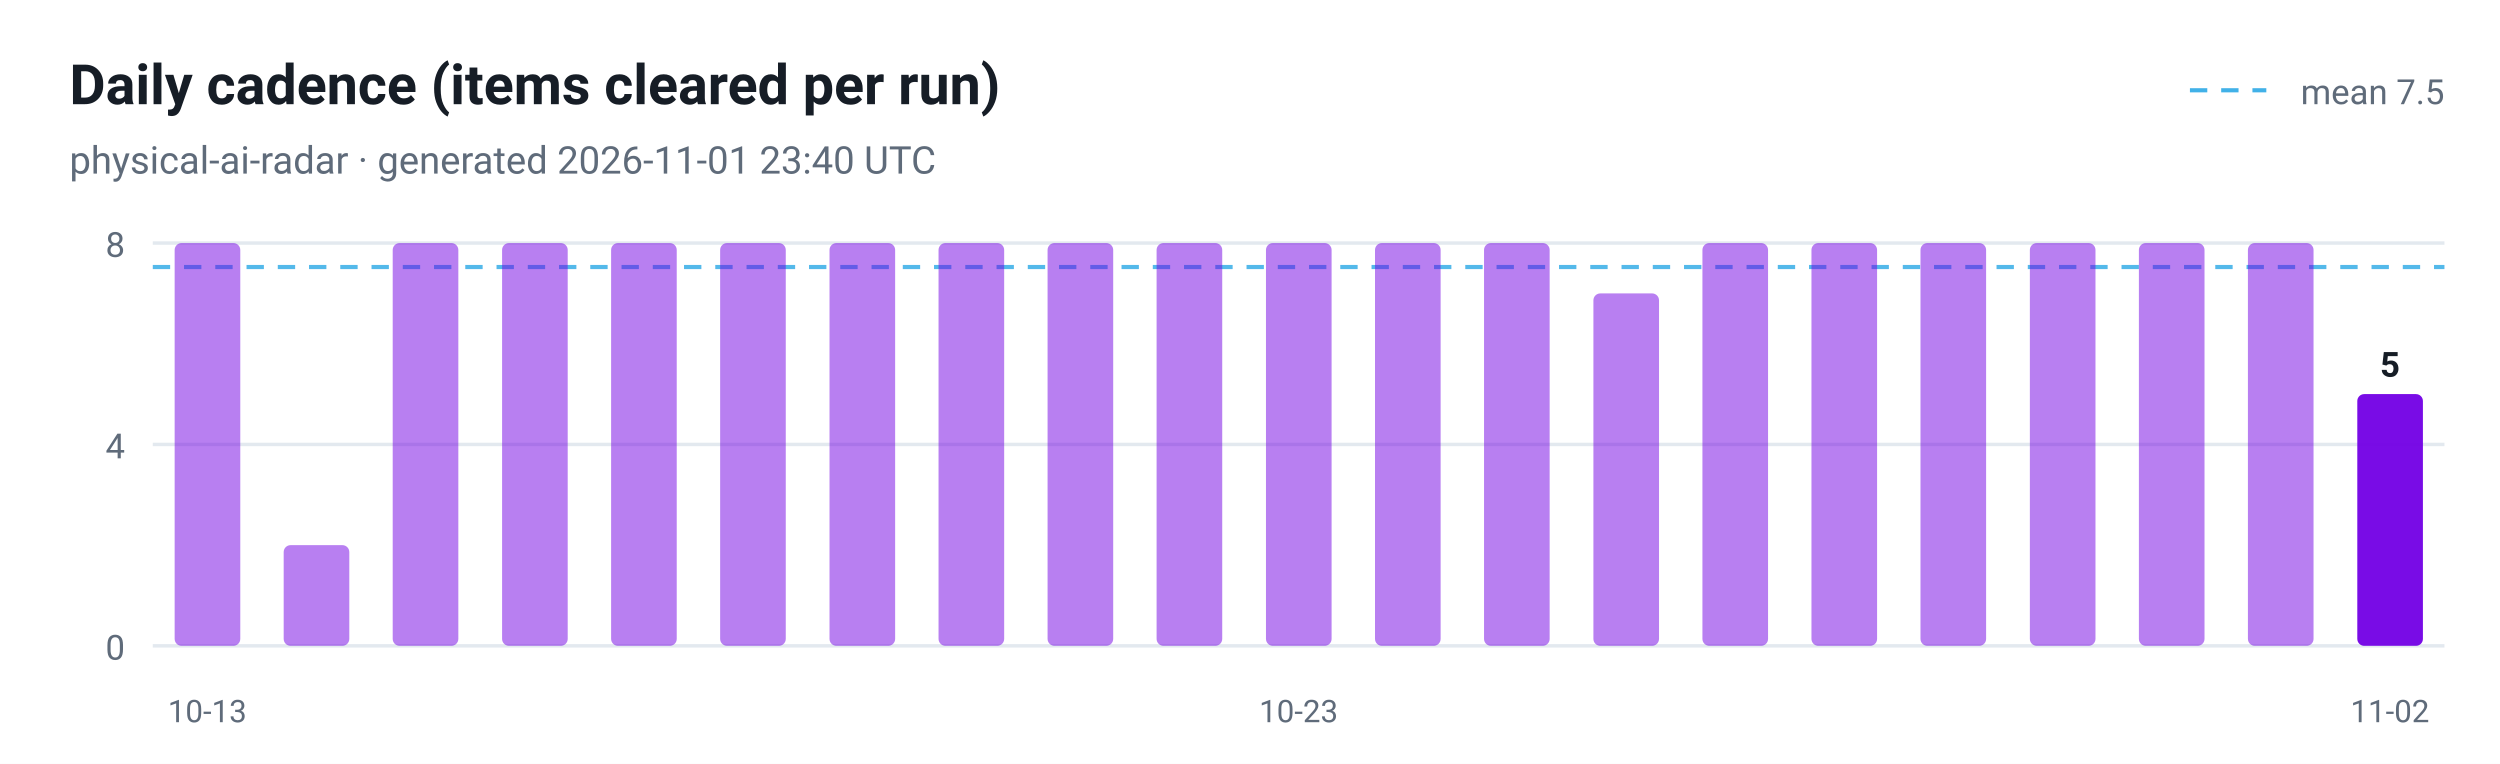
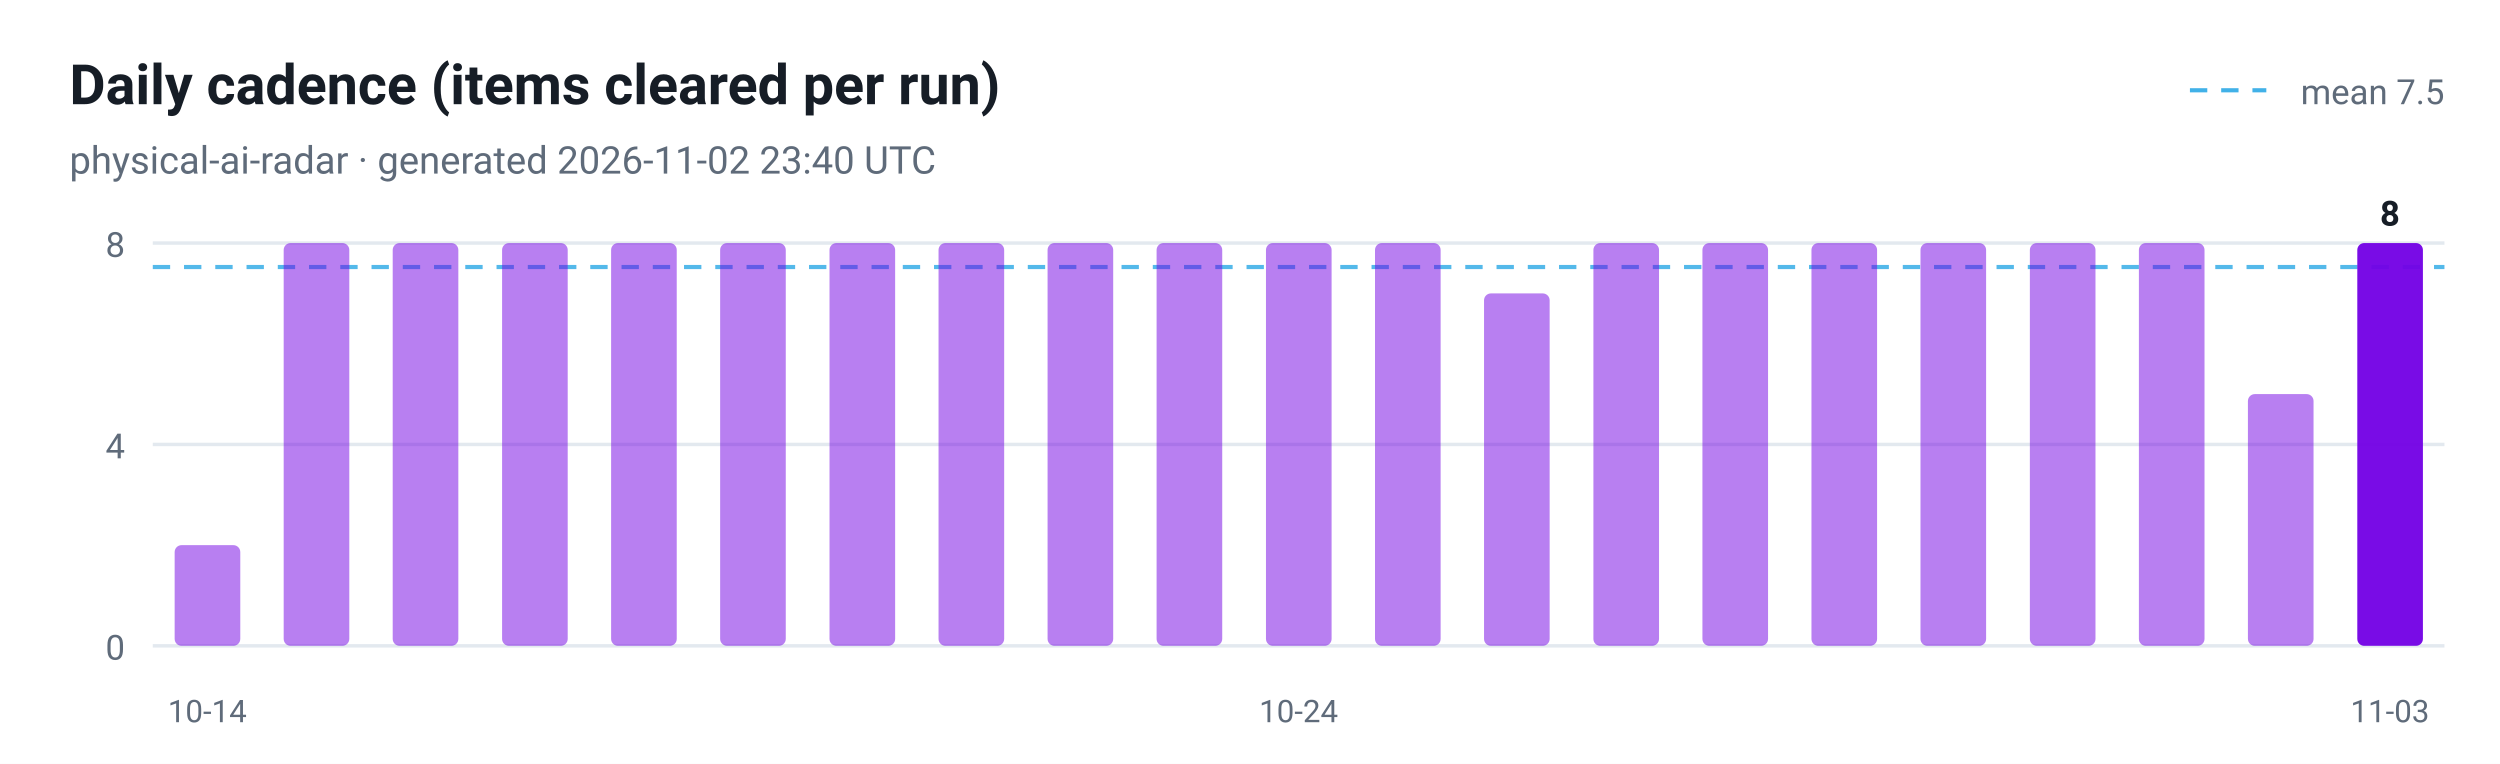
<svg xmlns="http://www.w3.org/2000/svg" viewBox="0 0 720 220" width="720" height="220" role="img" aria-label="Daily cadence (items cleared per run)">
  <style>
  .plate { fill: #ffffff }
  .ink { fill: #161d26 }
  .muted { fill: #5f6b7a }
  .grid { stroke: #e3e9ef }
  @media (prefers-color-scheme: dark) {
    .plate { fill: #0d1117 }
    .ink { fill: #e6edf3 }
    .muted { fill: #8b949e }
    .grid { stroke: #30363d }
  }
</style>
  <rect class="plate" width="720" height="220" />
  <text x="20" y="30" font-family="ui-sans-serif, -apple-system, 'Segoe UI', Roboto, Helvetica, Arial, sans-serif" font-size="16" font-weight="700" class="ink">Daily cadence (items cleared per run)</text>
-   <text x="20" y="50" font-family="ui-sans-serif, -apple-system, 'Segoe UI', Roboto, Helvetica, Arial, sans-serif" font-size="11" class="muted">physical-ai-radar · generated 2026-11-01 23:40 UTC</text>
+   <text x="20" y="50" font-family="ui-sans-serif, -apple-system, 'Segoe UI', Roboto, Helvetica, Arial, sans-serif" font-size="11" class="muted">physical-ai-radar · generated 2026-11-02 23:40 UTC</text>
  <line x1="44" y1="186.0" x2="704" y2="186.0" class="grid" />
  <text x="36" y="190.0" text-anchor="end" font-family="ui-sans-serif, -apple-system, 'Segoe UI', Roboto, Helvetica, Arial, sans-serif" font-size="10" fill="#5f6b7a">0</text>
  <line x1="44" y1="128.0" x2="704" y2="128.0" class="grid" />
  <text x="36" y="132.0" text-anchor="end" font-family="ui-sans-serif, -apple-system, 'Segoe UI', Roboto, Helvetica, Arial, sans-serif" font-size="10" fill="#5f6b7a">4</text>
  <line x1="44" y1="70.0" x2="704" y2="70.0" class="grid" />
  <text x="36" y="74.0" text-anchor="end" font-family="ui-sans-serif, -apple-system, 'Segoe UI', Roboto, Helvetica, Arial, sans-serif" font-size="10" fill="#5f6b7a">8</text>
  <line x1="44" y1="76.9" x2="704" y2="76.9" stroke="#41b1e8" stroke-width="1.2" stroke-dasharray="5 4" opacity="0.9" />
  <line x1="630.7" y1="26" x2="652.7" y2="26" stroke="#41b1e8" stroke-width="1.2" stroke-dasharray="5 4" />
  <text class="muted" x="704" y="30" text-anchor="end" font-family="ui-sans-serif, -apple-system, 'Segoe UI', Roboto, Helvetica, Arial, sans-serif" font-size="10">mean 7.5</text>
-   <rect x="50.3" y="70.0" width="18.9" height="116.0" rx="2" fill="#7300e5" fill-opacity="0.5" />
-   <text x="59.7" y="208" text-anchor="middle" font-family="ui-sans-serif, -apple-system, 'Segoe UI', Roboto, Helvetica, Arial, sans-serif" font-size="9" fill="#5f6b7a">10-13</text>
-   <rect x="81.7" y="157.0" width="18.9" height="29.0" rx="2" fill="#7300e5" fill-opacity="0.5" />
+   <rect x="50.3" y="157.0" width="18.9" height="29.0" rx="2" fill="#7300e5" fill-opacity="0.5" />
+   <text x="59.7" y="208" text-anchor="middle" font-family="ui-sans-serif, -apple-system, 'Segoe UI', Roboto, Helvetica, Arial, sans-serif" font-size="9" fill="#5f6b7a">10-14</text>
+   <rect x="81.7" y="70.0" width="18.9" height="116.0" rx="2" fill="#7300e5" fill-opacity="0.5" />
  <rect x="113.1" y="70.0" width="18.9" height="116.0" rx="2" fill="#7300e5" fill-opacity="0.5" />
  <rect x="144.6" y="70.0" width="18.9" height="116.0" rx="2" fill="#7300e5" fill-opacity="0.5" />
  <rect x="176.0" y="70.0" width="18.9" height="116.0" rx="2" fill="#7300e5" fill-opacity="0.5" />
  <rect x="207.4" y="70.0" width="18.9" height="116.0" rx="2" fill="#7300e5" fill-opacity="0.5" />
  <rect x="238.9" y="70.0" width="18.9" height="116.0" rx="2" fill="#7300e5" fill-opacity="0.5" />
  <rect x="270.3" y="70.0" width="18.9" height="116.0" rx="2" fill="#7300e5" fill-opacity="0.5" />
  <rect x="301.7" y="70.0" width="18.9" height="116.0" rx="2" fill="#7300e5" fill-opacity="0.5" />
  <rect x="333.1" y="70.0" width="18.9" height="116.0" rx="2" fill="#7300e5" fill-opacity="0.5" />
  <rect x="364.6" y="70.0" width="18.9" height="116.0" rx="2" fill="#7300e5" fill-opacity="0.5" />
-   <text x="374.0" y="208" text-anchor="middle" font-family="ui-sans-serif, -apple-system, 'Segoe UI', Roboto, Helvetica, Arial, sans-serif" font-size="9" fill="#5f6b7a">10-23</text>
+   <text x="374.0" y="208" text-anchor="middle" font-family="ui-sans-serif, -apple-system, 'Segoe UI', Roboto, Helvetica, Arial, sans-serif" font-size="9" fill="#5f6b7a">10-24</text>
  <rect x="396.0" y="70.0" width="18.9" height="116.0" rx="2" fill="#7300e5" fill-opacity="0.5" />
-   <rect x="427.4" y="70.0" width="18.9" height="116.0" rx="2" fill="#7300e5" fill-opacity="0.5" />
-   <rect x="458.9" y="84.5" width="18.9" height="101.5" rx="2" fill="#7300e5" fill-opacity="0.5" />
+   <rect x="427.4" y="84.5" width="18.9" height="101.5" rx="2" fill="#7300e5" fill-opacity="0.5" />
+   <rect x="458.9" y="70.0" width="18.9" height="116.0" rx="2" fill="#7300e5" fill-opacity="0.5" />
  <rect x="490.3" y="70.0" width="18.9" height="116.0" rx="2" fill="#7300e5" fill-opacity="0.5" />
  <rect x="521.7" y="70.0" width="18.9" height="116.0" rx="2" fill="#7300e5" fill-opacity="0.5" />
  <rect x="553.1" y="70.0" width="18.9" height="116.0" rx="2" fill="#7300e5" fill-opacity="0.5" />
  <rect x="584.6" y="70.0" width="18.9" height="116.0" rx="2" fill="#7300e5" fill-opacity="0.5" />
  <rect x="616.0" y="70.0" width="18.9" height="116.0" rx="2" fill="#7300e5" fill-opacity="0.5" />
-   <rect x="647.4" y="70.0" width="18.9" height="116.0" rx="2" fill="#7300e5" fill-opacity="0.5" />
-   <rect x="678.9" y="113.5" width="18.9" height="72.5" rx="2" fill="#7300e5" fill-opacity="0.95" />
-   <text class="ink" x="688.3" y="108.5" text-anchor="middle" font-family="ui-sans-serif, -apple-system, 'Segoe UI', Roboto, Helvetica, Arial, sans-serif" font-size="10" font-weight="700">5</text>
-   <text x="688.3" y="208" text-anchor="middle" font-family="ui-sans-serif, -apple-system, 'Segoe UI', Roboto, Helvetica, Arial, sans-serif" font-size="9" fill="#5f6b7a">11-02</text>
+   <rect x="647.4" y="113.5" width="18.9" height="72.5" rx="2" fill="#7300e5" fill-opacity="0.5" />
+   <rect x="678.9" y="70.0" width="18.9" height="116.0" rx="2" fill="#7300e5" fill-opacity="0.95" />
+   <text class="ink" x="688.3" y="65.0" text-anchor="middle" font-family="ui-sans-serif, -apple-system, 'Segoe UI', Roboto, Helvetica, Arial, sans-serif" font-size="10" font-weight="700">8</text>
+   <text x="688.3" y="208" text-anchor="middle" font-family="ui-sans-serif, -apple-system, 'Segoe UI', Roboto, Helvetica, Arial, sans-serif" font-size="9" fill="#5f6b7a">11-03</text>
</svg>
